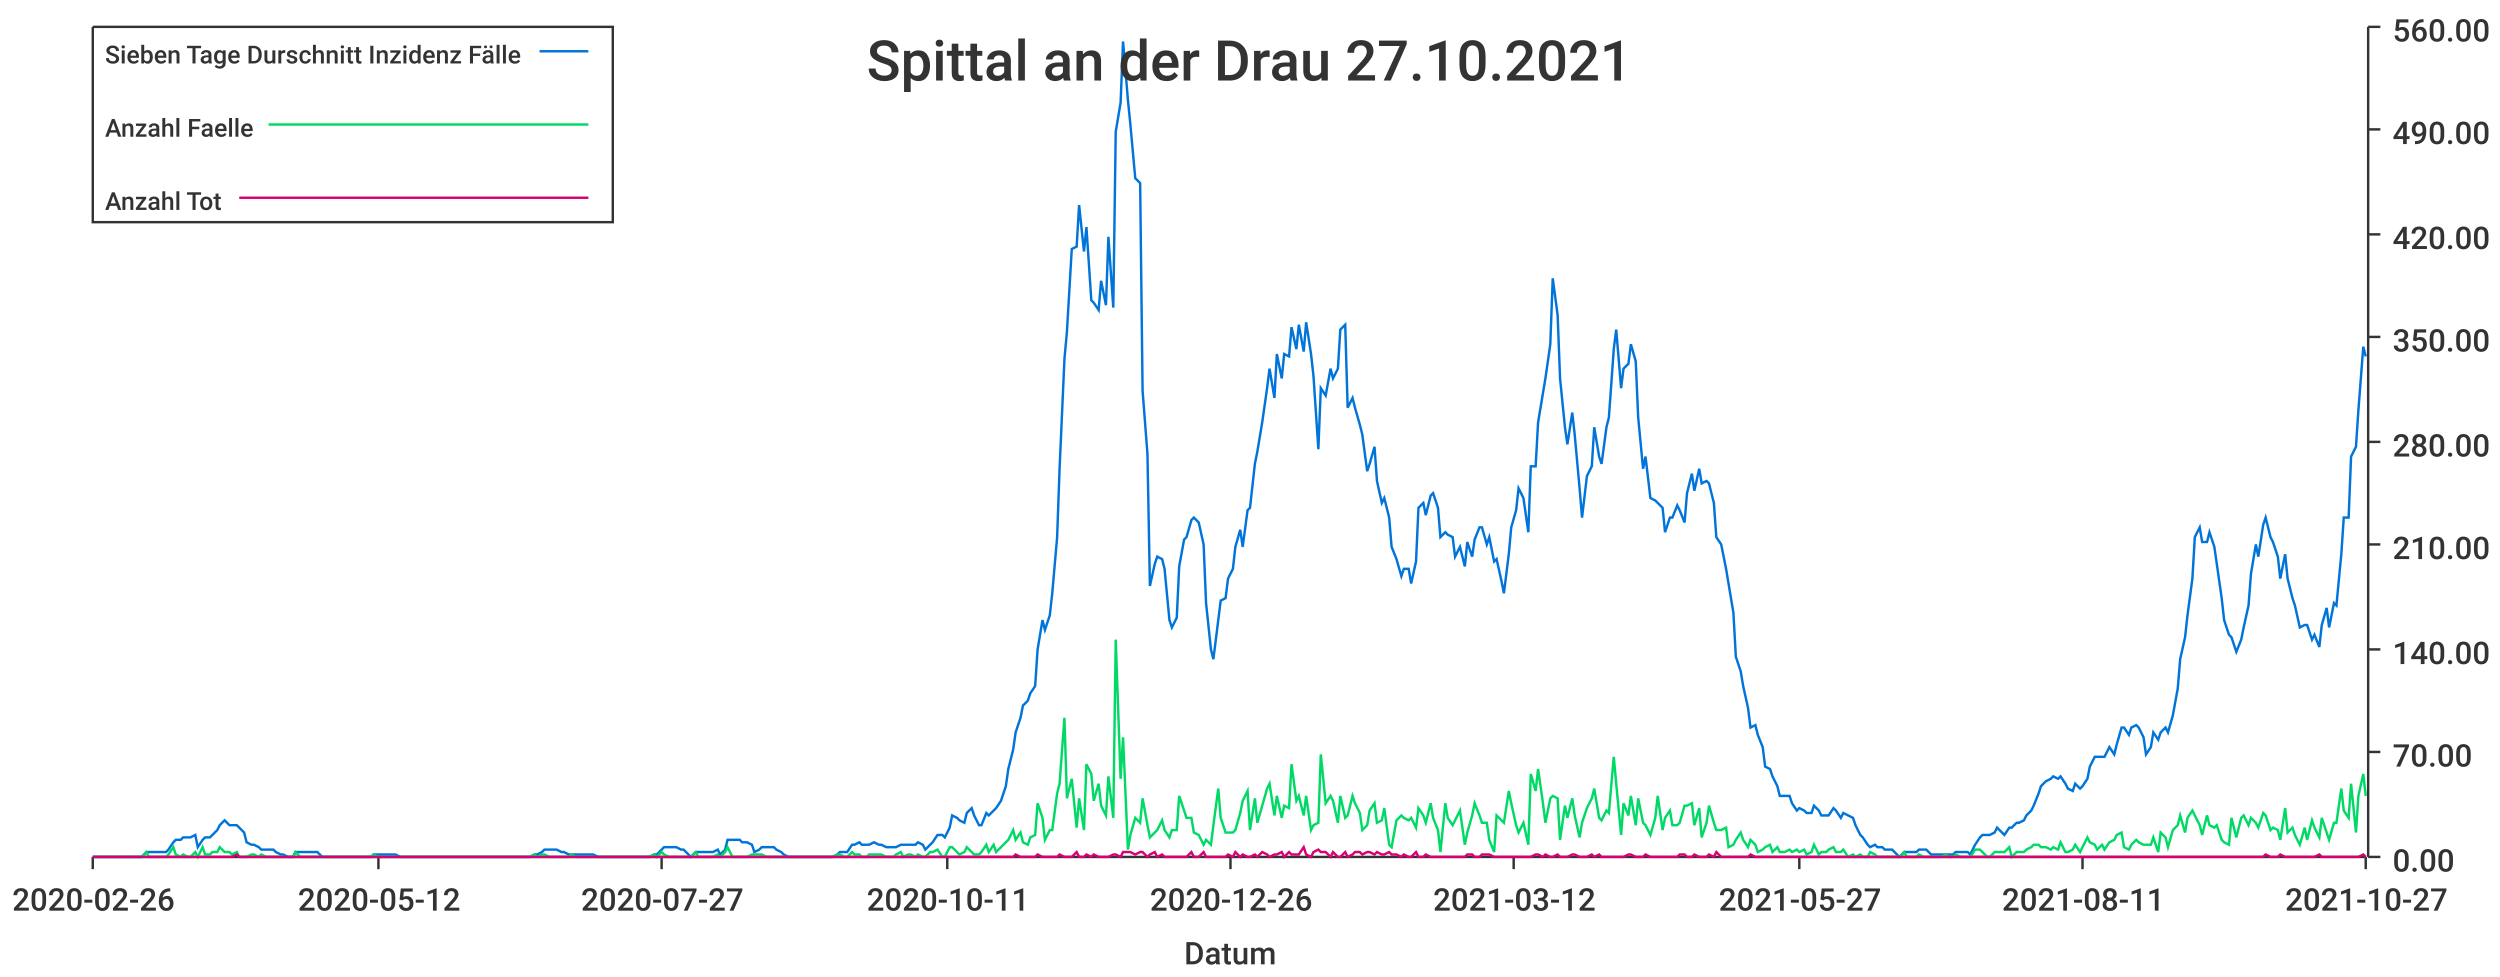
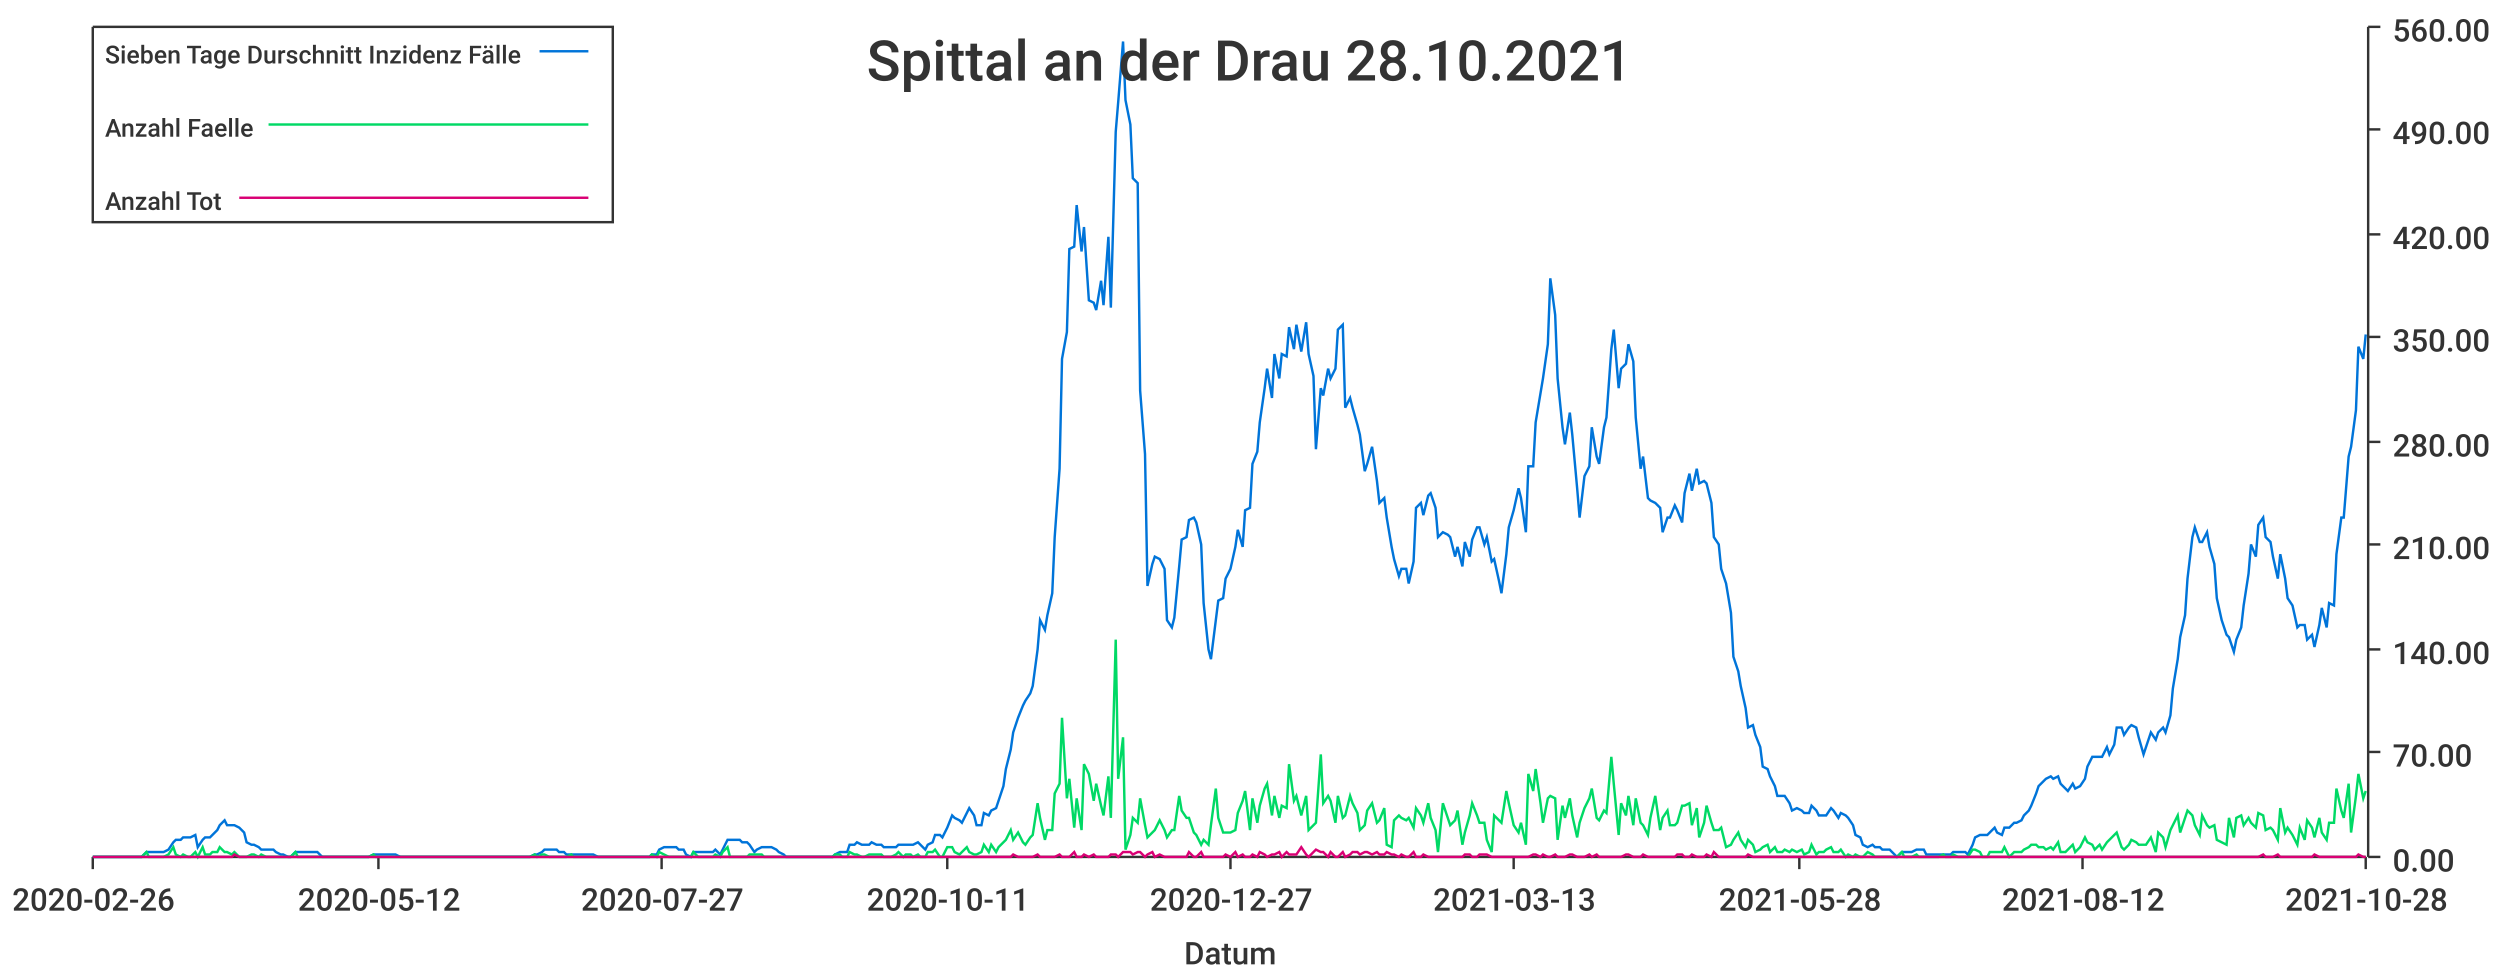
<svg xmlns="http://www.w3.org/2000/svg" width="1024" height="400">\n<path d="M 0 0 L 1024 0 L 1024 400 L 0 400 L 0 0" style="stroke-width:0;stroke:rgba(255,255,255,1.0);fill:rgba(255,255,255,1.0)" />
  <path d="M 38 11 L 969 11 L 969 351 L 38 351 L 38 11" style="stroke-width:0;stroke:rgba(255,255,255,1.0);fill:rgba(255,255,255,1.0)" />
  <path d="M 38 351 L 969 351" style="stroke-width:1;stroke:rgba(51,51,51,1.0);fill:none" />
  <path d="M 38 351 L 38 356" style="stroke-width:1;stroke:rgba(51,51,51,1.0);fill:none" />
  <text x="5" y="373" style="stroke-width:0;stroke:none;fill:rgba(51,51,51,1.0);font-size:12.8px;font-family:'Roboto Medium',sans-serif">2020-02-26</text>
  <path d="M 155 351 L 155 356" style="stroke-width:1;stroke:rgba(51,51,51,1.0);fill:none" />
  <text x="122" y="373" style="stroke-width:0;stroke:none;fill:rgba(51,51,51,1.0);font-size:12.8px;font-family:'Roboto Medium',sans-serif">2020-05-12</text>
  <path d="M 271 351 L 271 356" style="stroke-width:1;stroke:rgba(51,51,51,1.0);fill:none" />
  <text x="238" y="373" style="stroke-width:0;stroke:none;fill:rgba(51,51,51,1.0);font-size:12.8px;font-family:'Roboto Medium',sans-serif">2020-07-27</text>
  <path d="M 388 351 L 388 356" style="stroke-width:1;stroke:rgba(51,51,51,1.0);fill:none" />
  <text x="355" y="373" style="stroke-width:0;stroke:none;fill:rgba(51,51,51,1.0);font-size:12.8px;font-family:'Roboto Medium',sans-serif">2020-10-11</text>
  <path d="M 504 351 L 504 356" style="stroke-width:1;stroke:rgba(51,51,51,1.0);fill:none" />
-   <text x="471" y="373" style="stroke-width:0;stroke:none;fill:rgba(51,51,51,1.0);font-size:12.8px;font-family:'Roboto Medium',sans-serif">2020-12-26</text>
+   <text x="471" y="373" style="stroke-width:0;stroke:none;fill:rgba(51,51,51,1.0);font-size:12.8px;font-family:'Roboto Medium',sans-serif">2020-12-27</text>
  <path d="M 620 351 L 620 356" style="stroke-width:1;stroke:rgba(51,51,51,1.0);fill:none" />
-   <text x="587" y="373" style="stroke-width:0;stroke:none;fill:rgba(51,51,51,1.0);font-size:12.8px;font-family:'Roboto Medium',sans-serif">2021-03-12</text>
+   <text x="587" y="373" style="stroke-width:0;stroke:none;fill:rgba(51,51,51,1.0);font-size:12.8px;font-family:'Roboto Medium',sans-serif">2021-03-13</text>
  <path d="M 737 351 L 737 356" style="stroke-width:1;stroke:rgba(51,51,51,1.0);fill:none" />
-   <text x="704" y="373" style="stroke-width:0;stroke:none;fill:rgba(51,51,51,1.0);font-size:12.8px;font-family:'Roboto Medium',sans-serif">2021-05-27</text>
+   <text x="704" y="373" style="stroke-width:0;stroke:none;fill:rgba(51,51,51,1.0);font-size:12.8px;font-family:'Roboto Medium',sans-serif">2021-05-28</text>
  <path d="M 853 351 L 853 356" style="stroke-width:1;stroke:rgba(51,51,51,1.0);fill:none" />
-   <text x="820" y="373" style="stroke-width:0;stroke:none;fill:rgba(51,51,51,1.0);font-size:12.8px;font-family:'Roboto Medium',sans-serif">2021-08-11</text>
+   <text x="820" y="373" style="stroke-width:0;stroke:none;fill:rgba(51,51,51,1.0);font-size:12.8px;font-family:'Roboto Medium',sans-serif">2021-08-12</text>
  <path d="M 969 351 L 969 356" style="stroke-width:1;stroke:rgba(51,51,51,1.0);fill:none" />
-   <text x="936" y="373" style="stroke-width:0;stroke:none;fill:rgba(51,51,51,1.0);font-size:12.8px;font-family:'Roboto Medium',sans-serif">2021-10-27</text>
+   <text x="936" y="373" style="stroke-width:0;stroke:none;fill:rgba(51,51,51,1.0);font-size:12.8px;font-family:'Roboto Medium',sans-serif">2021-10-28</text>
  <text x="485" y="395" style="stroke-width:0;stroke:none;fill:rgba(51,51,51,1.0);font-size:12.8px;font-family:'Roboto Medium',sans-serif">Datum</text>
  <path d="M 970 351 L 970 11" style="stroke-width:1;stroke:rgba(51,51,51,1.0);fill:none" />
  <path d="M 970 351 L 975 351" style="stroke-width:1;stroke:rgba(51,51,51,1.0);fill:none" />
  <text x="980" y="357" style="stroke-width:0;stroke:none;fill:rgba(51,51,51,1.0);font-size:12.8px;font-family:'Roboto Medium',sans-serif">0.00</text>
  <path d="M 970 308 L 975 308" style="stroke-width:1;stroke:rgba(51,51,51,1.0);fill:none" />
  <text x="980" y="314" style="stroke-width:0;stroke:none;fill:rgba(51,51,51,1.0);font-size:12.8px;font-family:'Roboto Medium',sans-serif">70.00</text>
  <path d="M 970 266 L 975 266" style="stroke-width:1;stroke:rgba(51,51,51,1.0);fill:none" />
  <text x="980" y="272" style="stroke-width:0;stroke:none;fill:rgba(51,51,51,1.0);font-size:12.8px;font-family:'Roboto Medium',sans-serif">140.00</text>
  <path d="M 970 223 L 975 223" style="stroke-width:1;stroke:rgba(51,51,51,1.0);fill:none" />
  <text x="980" y="229" style="stroke-width:0;stroke:none;fill:rgba(51,51,51,1.0);font-size:12.8px;font-family:'Roboto Medium',sans-serif">210.00</text>
  <path d="M 970 181 L 975 181" style="stroke-width:1;stroke:rgba(51,51,51,1.0);fill:none" />
  <text x="980" y="187" style="stroke-width:0;stroke:none;fill:rgba(51,51,51,1.0);font-size:12.8px;font-family:'Roboto Medium',sans-serif">280.00</text>
  <path d="M 970 138 L 975 138" style="stroke-width:1;stroke:rgba(51,51,51,1.0);fill:none" />
  <text x="980" y="144" style="stroke-width:0;stroke:none;fill:rgba(51,51,51,1.0);font-size:12.8px;font-family:'Roboto Medium',sans-serif">350.00</text>
  <path d="M 970 96 L 975 96" style="stroke-width:1;stroke:rgba(51,51,51,1.0);fill:none" />
  <text x="980" y="102" style="stroke-width:0;stroke:none;fill:rgba(51,51,51,1.0);font-size:12.8px;font-family:'Roboto Medium',sans-serif">420.00</text>
  <path d="M 970 53 L 975 53" style="stroke-width:1;stroke:rgba(51,51,51,1.0);fill:none" />
  <text x="980" y="59" style="stroke-width:0;stroke:none;fill:rgba(51,51,51,1.0);font-size:12.8px;font-family:'Roboto Medium',sans-serif">490.00</text>
  <path d="M 970 11 L 975 11" style="stroke-width:1;stroke:rgba(51,51,51,1.0);fill:none" />
  <text x="980" y="17" style="stroke-width:0;stroke:none;fill:rgba(51,51,51,1.0);font-size:12.8px;font-family:'Roboto Medium',sans-serif">560.00</text>
-   <path d="M 38 351 L 40 351 L 42 351 L 43 351 L 45 351 L 46 351 L 48 351 L 49 351 L 51 351 L 52 351 L 54 351 L 55 351 L 57 351 L 58 351 L 60 349 L 61 349 L 63 349 L 64 349 L 66 349 L 68 349 L 69 348 L 71 345 L 72 344 L 74 344 L 75 343 L 77 343 L 78 343 L 80 342 L 81 347 L 83 344 L 84 343 L 86 343 L 87 342 L 89 340 L 90 338 L 92 336 L 94 338 L 95 338 L 97 338 L 98 339 L 100 341 L 101 345 L 103 346 L 104 346 L 106 347 L 107 348 L 109 348 L 110 348 L 112 348 L 113 349 L 115 350 L 116 350 L 118 351 L 120 351 L 121 349 L 123 349 L 124 349 L 126 349 L 127 349 L 129 349 L 130 349 L 132 351 L 133 351 L 135 351 L 136 351 L 138 351 L 139 351 L 141 351 L 142 351 L 144 351 L 146 351 L 147 351 L 149 351 L 150 351 L 152 351 L 153 350 L 155 350 L 156 350 L 158 350 L 159 350 L 161 350 L 162 350 L 164 351 L 165 351 L 167 351 L 168 351 L 170 351 L 171 351 L 173 351 L 175 351 L 176 351 L 178 351 L 179 351 L 181 351 L 182 351 L 184 351 L 185 351 L 187 351 L 188 351 L 190 351 L 191 351 L 193 351 L 194 351 L 196 351 L 197 351 L 199 351 L 201 351 L 202 351 L 204 351 L 205 351 L 207 351 L 208 351 L 210 351 L 211 351 L 213 351 L 214 351 L 216 351 L 217 351 L 219 350 L 220 350 L 222 349 L 223 348 L 225 348 L 227 348 L 228 348 L 230 349 L 231 349 L 233 350 L 234 350 L 236 350 L 237 350 L 239 350 L 240 350 L 242 350 L 243 350 L 245 351 L 246 351 L 248 351 L 249 351 L 251 351 L 253 351 L 254 351 L 256 351 L 257 351 L 259 351 L 260 351 L 262 351 L 263 351 L 265 351 L 266 351 L 268 350 L 269 350 L 271 348 L 272 347 L 274 347 L 275 347 L 277 347 L 279 348 L 280 348 L 282 350 L 283 351 L 285 349 L 286 349 L 288 349 L 289 349 L 291 349 L 292 349 L 294 348 L 295 350 L 297 348 L 298 344 L 300 344 L 301 344 L 303 344 L 304 345 L 306 345 L 308 346 L 309 349 L 311 348 L 312 347 L 314 347 L 315 347 L 317 347 L 318 348 L 320 349 L 321 350 L 323 351 L 324 351 L 326 351 L 327 351 L 329 351 L 330 351 L 332 351 L 334 351 L 335 351 L 337 351 L 338 351 L 340 351 L 341 351 L 343 350 L 344 349 L 346 349 L 347 349 L 349 346 L 350 346 L 352 345 L 353 346 L 355 346 L 356 346 L 358 345 L 360 346 L 361 346 L 363 347 L 364 347 L 366 347 L 367 347 L 369 346 L 370 346 L 372 346 L 373 346 L 375 346 L 376 345 L 378 346 L 379 348 L 381 346 L 382 345 L 384 342 L 386 342 L 387 343 L 389 339 L 390 334 L 392 335 L 393 336 L 395 337 L 396 333 L 398 331 L 399 334 L 401 338 L 402 338 L 404 333 L 405 334 L 407 332 L 408 331 L 410 328 L 412 322 L 413 315 L 415 307 L 416 300 L 418 294 L 419 289 L 421 287 L 422 284 L 424 281 L 425 266 L 427 254 L 428 258 L 430 252 L 431 243 L 433 220 L 434 192 L 436 147 L 437 136 L 439 102 L 441 101 L 442 84 L 444 103 L 445 93 L 447 123 L 448 124 L 450 127 L 451 115 L 453 125 L 454 97 L 456 126 L 457 54 L 459 42 L 460 17 L 462 41 L 463 51 L 465 73 L 467 75 L 468 160 L 470 186 L 471 240 L 473 231 L 474 228 L 476 229 L 477 233 L 479 254 L 480 257 L 482 253 L 483 232 L 485 221 L 486 220 L 488 213 L 489 212 L 491 214 L 493 223 L 494 247 L 496 266 L 497 270 L 499 254 L 500 246 L 502 245 L 503 237 L 505 233 L 506 224 L 508 217 L 509 224 L 511 209 L 512 208 L 514 190 L 515 185 L 517 173 L 519 159 L 520 151 L 522 163 L 523 145 L 525 155 L 526 145 L 528 146 L 529 134 L 531 143 L 532 133 L 534 144 L 535 132 L 537 145 L 538 154 L 540 184 L 541 159 L 543 162 L 545 151 L 546 155 L 548 151 L 549 135 L 551 133 L 552 167 L 554 163 L 555 167 L 557 174 L 558 178 L 560 193 L 561 190 L 563 183 L 564 197 L 566 206 L 567 204 L 569 212 L 570 224 L 572 229 L 574 236 L 575 233 L 577 233 L 578 239 L 580 230 L 581 208 L 583 206 L 584 211 L 586 203 L 587 202 L 589 208 L 590 220 L 592 218 L 593 219 L 595 220 L 596 228 L 598 224 L 600 232 L 601 222 L 603 228 L 604 221 L 606 216 L 607 216 L 609 223 L 610 220 L 612 230 L 613 229 L 615 238 L 616 243 L 618 227 L 619 216 L 621 209 L 622 200 L 624 204 L 626 218 L 627 191 L 629 191 L 630 173 L 632 161 L 633 155 L 635 141 L 636 114 L 638 129 L 639 155 L 641 175 L 642 182 L 644 169 L 645 178 L 647 200 L 648 212 L 650 195 L 652 191 L 653 175 L 655 187 L 656 190 L 658 175 L 659 171 L 661 143 L 662 135 L 664 159 L 665 151 L 667 149 L 668 141 L 670 148 L 671 171 L 673 192 L 674 187 L 676 204 L 678 205 L 679 206 L 681 208 L 682 218 L 684 212 L 685 212 L 687 207 L 688 209 L 690 214 L 691 202 L 693 194 L 694 201 L 696 192 L 697 198 L 699 197 L 700 198 L 702 206 L 703 220 L 705 223 L 707 233 L 708 239 L 710 251 L 711 269 L 713 275 L 714 281 L 716 290 L 717 298 L 719 297 L 720 301 L 722 306 L 723 314 L 725 315 L 726 318 L 728 322 L 729 326 L 731 326 L 733 326 L 734 329 L 736 332 L 737 331 L 739 332 L 740 333 L 742 333 L 743 330 L 745 332 L 746 334 L 748 334 L 749 334 L 751 331 L 752 332 L 754 335 L 755 333 L 757 334 L 759 335 L 760 338 L 762 342 L 763 343 L 765 346 L 766 347 L 768 346 L 769 347 L 771 347 L 772 348 L 774 348 L 775 348 L 777 350 L 778 351 L 780 349 L 781 349 L 783 349 L 785 349 L 786 348 L 788 348 L 789 348 L 791 350 L 792 350 L 794 350 L 795 350 L 797 350 L 798 350 L 800 350 L 801 349 L 803 349 L 804 349 L 806 349 L 807 350 L 809 346 L 811 343 L 812 342 L 814 342 L 815 342 L 817 341 L 818 339 L 820 341 L 821 342 L 823 339 L 824 339 L 826 337 L 827 337 L 829 336 L 830 334 L 832 332 L 833 330 L 835 325 L 836 322 L 838 320 L 840 319 L 841 318 L 843 319 L 844 318 L 846 321 L 847 323 L 849 324 L 850 321 L 852 323 L 853 322 L 855 319 L 856 314 L 858 310 L 859 310 L 861 310 L 862 310 L 864 306 L 866 309 L 867 305 L 869 298 L 870 298 L 872 301 L 873 298 L 875 297 L 876 298 L 878 302 L 879 309 L 881 306 L 882 300 L 884 303 L 885 300 L 887 298 L 888 300 L 890 293 L 892 282 L 893 270 L 895 261 L 896 252 L 898 237 L 899 220 L 901 216 L 902 222 L 904 222 L 905 218 L 907 224 L 908 231 L 910 245 L 911 254 L 913 260 L 914 261 L 916 267 L 918 262 L 919 257 L 921 248 L 922 235 L 924 223 L 925 228 L 927 215 L 928 212 L 930 220 L 931 222 L 933 228 L 934 237 L 936 227 L 937 237 L 939 245 L 940 248 L 942 257 L 944 256 L 945 256 L 947 262 L 948 260 L 950 265 L 951 256 L 953 249 L 954 257 L 956 247 L 957 248 L 959 227 L 960 212 L 962 212 L 963 187 L 965 183 L 966 168 L 968 142 L 969 146" style="stroke-width:1;stroke:rgba(0,116,217,1.0);fill:none" />
-   <path d="M 38 351 L 40 351 L 42 351 L 43 351 L 45 351 L 46 351 L 48 351 L 49 351 L 51 351 L 52 351 L 54 351 L 55 351 L 57 351 L 58 351 L 60 349 L 61 351 L 63 351 L 64 351 L 66 351 L 68 351 L 69 350 L 71 347 L 72 350 L 74 351 L 75 350 L 77 351 L 78 351 L 80 349 L 81 351 L 83 347 L 84 350 L 86 350 L 87 349 L 89 349 L 90 347 L 92 349 L 94 349 L 95 350 L 97 349 L 98 351 L 100 351 L 101 351 L 103 350 L 104 350 L 106 351 L 107 350 L 109 351 L 110 351 L 112 351 L 113 351 L 115 351 L 116 351 L 118 351 L 120 351 L 121 349 L 123 351 L 124 351 L 126 351 L 127 351 L 129 351 L 130 351 L 132 351 L 133 351 L 135 351 L 136 351 L 138 351 L 139 351 L 141 351 L 142 351 L 144 351 L 146 351 L 147 351 L 149 351 L 150 351 L 152 351 L 153 350 L 155 351 L 156 351 L 158 351 L 159 351 L 161 351 L 162 351 L 164 351 L 165 351 L 167 351 L 168 351 L 170 351 L 171 351 L 173 351 L 175 351 L 176 351 L 178 351 L 179 351 L 181 351 L 182 351 L 184 351 L 185 351 L 187 351 L 188 351 L 190 351 L 191 351 L 193 351 L 194 351 L 196 351 L 197 351 L 199 351 L 201 351 L 202 351 L 204 351 L 205 351 L 207 351 L 208 351 L 210 351 L 211 351 L 213 351 L 214 351 L 216 351 L 217 351 L 219 350 L 220 351 L 222 350 L 223 350 L 225 351 L 227 351 L 228 351 L 230 351 L 231 351 L 233 351 L 234 350 L 236 351 L 237 351 L 239 351 L 240 351 L 242 351 L 243 351 L 245 351 L 246 351 L 248 351 L 249 351 L 251 351 L 253 351 L 254 351 L 256 351 L 257 351 L 259 351 L 260 351 L 262 351 L 263 351 L 265 351 L 266 351 L 268 350 L 269 351 L 271 349 L 272 350 L 274 351 L 275 351 L 277 351 L 279 351 L 280 351 L 282 351 L 283 351 L 285 349 L 286 351 L 288 351 L 289 351 L 291 351 L 292 351 L 294 350 L 295 351 L 297 349 L 298 347 L 300 351 L 301 351 L 303 351 L 304 351 L 306 351 L 308 350 L 309 350 L 311 350 L 312 350 L 314 351 L 315 351 L 317 351 L 318 351 L 320 351 L 321 351 L 323 351 L 324 351 L 326 351 L 327 351 L 329 351 L 330 351 L 332 351 L 334 351 L 335 351 L 337 351 L 338 351 L 340 351 L 341 351 L 343 350 L 344 350 L 346 351 L 347 351 L 349 349 L 350 350 L 352 350 L 353 351 L 355 351 L 356 350 L 358 350 L 360 350 L 361 350 L 363 351 L 364 351 L 366 351 L 367 350 L 369 349 L 370 351 L 372 350 L 373 350 L 375 351 L 376 350 L 378 351 L 379 351 L 381 349 L 382 349 L 384 348 L 386 351 L 387 351 L 389 347 L 390 347 L 392 349 L 393 350 L 395 349 L 396 347 L 398 349 L 399 350 L 401 350 L 402 349 L 404 346 L 405 349 L 407 346 L 408 349 L 410 347 L 412 345 L 413 344 L 415 340 L 416 344 L 418 341 L 419 345 L 421 346 L 422 343 L 424 342 L 425 329 L 427 335 L 428 344 L 430 340 L 431 340 L 433 325 L 434 321 L 436 294 L 437 327 L 439 319 L 441 339 L 442 327 L 444 340 L 445 313 L 447 317 L 448 328 L 450 321 L 451 330 L 453 334 L 454 318 L 456 335 L 457 262 L 459 319 L 460 302 L 462 348 L 463 342 L 465 335 L 467 337 L 468 327 L 470 338 L 471 343 L 473 341 L 474 340 L 476 336 L 477 340 L 479 343 L 480 340 L 482 340 L 483 326 L 485 332 L 486 335 L 488 335 L 489 341 L 491 342 L 493 346 L 494 344 L 496 346 L 497 338 L 499 323 L 500 335 L 502 341 L 503 341 L 505 341 L 506 340 L 508 333 L 509 328 L 511 324 L 512 340 L 514 327 L 515 337 L 517 330 L 519 323 L 520 321 L 522 334 L 523 326 L 525 335 L 526 330 L 528 331 L 529 313 L 531 328 L 532 326 L 534 334 L 535 326 L 537 340 L 538 338 L 540 337 L 541 309 L 543 329 L 545 326 L 546 328 L 548 337 L 549 326 L 551 335 L 552 334 L 554 326 L 555 329 L 557 333 L 558 340 L 560 338 L 561 332 L 563 329 L 564 337 L 566 336 L 567 331 L 569 346 L 570 347 L 572 336 L 574 334 L 575 335 L 577 336 L 578 335 L 580 339 L 581 331 L 583 334 L 584 337 L 586 329 L 587 335 L 589 340 L 590 349 L 592 329 L 593 335 L 595 338 L 596 336 L 598 332 L 600 346 L 601 341 L 603 334 L 604 329 L 606 334 L 607 337 L 609 337 L 610 344 L 612 349 L 613 334 L 615 336 L 616 337 L 618 324 L 619 329 L 621 338 L 622 341 L 624 337 L 626 346 L 627 317 L 629 324 L 630 315 L 632 329 L 633 337 L 635 327 L 636 326 L 638 327 L 639 344 L 641 330 L 642 335 L 644 327 L 645 334 L 647 343 L 648 337 L 650 331 L 652 327 L 653 323 L 655 335 L 656 336 L 658 332 L 659 333 L 661 310 L 662 321 L 664 342 L 665 329 L 667 334 L 668 326 L 670 338 L 671 327 L 673 337 L 674 338 L 676 342 L 678 335 L 679 326 L 681 340 L 682 335 L 684 332 L 685 338 L 687 338 L 688 337 L 690 330 L 691 330 L 693 329 L 694 338 L 696 331 L 697 343 L 699 337 L 700 330 L 702 337 L 703 340 L 705 340 L 707 339 L 708 347 L 710 346 L 711 344 L 713 341 L 714 344 L 716 347 L 717 344 L 719 346 L 720 349 L 722 348 L 723 347 L 725 346 L 726 349 L 728 347 L 729 349 L 731 349 L 733 348 L 734 349 L 736 348 L 737 349 L 739 348 L 740 350 L 742 349 L 743 346 L 745 350 L 746 349 L 748 349 L 749 348 L 751 347 L 752 349 L 754 349 L 755 348 L 757 351 L 759 350 L 760 351 L 762 350 L 763 351 L 765 351 L 766 349 L 768 350 L 769 351 L 771 351 L 772 351 L 774 351 L 775 351 L 777 351 L 778 351 L 780 349 L 781 351 L 783 351 L 785 351 L 786 350 L 788 351 L 789 351 L 791 351 L 792 351 L 794 351 L 795 351 L 797 350 L 798 351 L 800 351 L 801 350 L 803 351 L 804 351 L 806 351 L 807 351 L 809 348 L 811 348 L 812 349 L 814 351 L 815 351 L 817 349 L 818 349 L 820 349 L 821 349 L 823 347 L 824 351 L 826 349 L 827 349 L 829 349 L 830 348 L 832 347 L 833 346 L 835 346 L 836 347 L 838 347 L 840 348 L 841 347 L 843 348 L 844 345 L 846 349 L 847 349 L 849 348 L 850 346 L 852 349 L 853 347 L 855 343 L 856 345 L 858 346 L 859 348 L 861 346 L 862 348 L 864 345 L 866 344 L 867 342 L 869 341 L 870 347 L 872 348 L 873 346 L 875 344 L 876 345 L 878 346 L 879 346 L 881 346 L 882 343 L 884 349 L 885 341 L 887 343 L 888 347 L 890 340 L 892 338 L 893 334 L 895 341 L 896 335 L 898 332 L 899 334 L 901 338 L 902 342 L 904 334 L 905 338 L 907 339 L 908 338 L 910 344 L 911 345 L 913 346 L 914 335 L 916 343 L 918 335 L 919 334 L 921 338 L 922 335 L 924 337 L 925 339 L 927 333 L 928 334 L 930 340 L 931 339 L 933 340 L 934 344 L 936 331 L 937 341 L 939 339 L 940 342 L 942 346 L 944 339 L 945 344 L 947 336 L 948 339 L 950 343 L 951 335 L 953 341 L 954 344 L 956 337 L 957 337 L 959 323 L 960 332 L 962 335 L 963 321 L 965 341 L 966 326 L 968 317 L 969 326" style="stroke-width:1;stroke:rgba(0,217,101,1.0);fill:none" />
-   <path d="M 38 351 L 40 351 L 42 351 L 43 351 L 45 351 L 46 351 L 48 351 L 49 351 L 51 351 L 52 351 L 54 351 L 55 351 L 57 351 L 58 351 L 60 351 L 61 351 L 63 351 L 64 351 L 66 351 L 68 351 L 69 351 L 71 351 L 72 351 L 74 351 L 75 351 L 77 351 L 78 351 L 80 351 L 81 351 L 83 351 L 84 351 L 86 351 L 87 351 L 89 351 L 90 351 L 92 351 L 94 351 L 95 351 L 97 350 L 98 351 L 100 351 L 101 351 L 103 351 L 104 351 L 106 351 L 107 351 L 109 351 L 110 351 L 112 351 L 113 351 L 115 351 L 116 351 L 118 351 L 120 351 L 121 351 L 123 351 L 124 351 L 126 351 L 127 351 L 129 351 L 130 351 L 132 351 L 133 351 L 135 351 L 136 351 L 138 351 L 139 351 L 141 351 L 142 351 L 144 351 L 146 351 L 147 351 L 149 351 L 150 351 L 152 351 L 153 351 L 155 351 L 156 351 L 158 351 L 159 351 L 161 351 L 162 351 L 164 351 L 165 351 L 167 351 L 168 351 L 170 351 L 171 351 L 173 351 L 175 351 L 176 351 L 178 351 L 179 351 L 181 351 L 182 351 L 184 351 L 185 351 L 187 351 L 188 351 L 190 351 L 191 351 L 193 351 L 194 351 L 196 351 L 197 351 L 199 351 L 201 351 L 202 351 L 204 351 L 205 351 L 207 351 L 208 351 L 210 351 L 211 351 L 213 351 L 214 351 L 216 351 L 217 351 L 219 351 L 220 351 L 222 351 L 223 351 L 225 351 L 227 351 L 228 351 L 230 351 L 231 351 L 233 351 L 234 351 L 236 351 L 237 351 L 239 351 L 240 351 L 242 351 L 243 351 L 245 351 L 246 351 L 248 351 L 249 351 L 251 351 L 253 351 L 254 351 L 256 351 L 257 351 L 259 351 L 260 351 L 262 351 L 263 351 L 265 351 L 266 351 L 268 351 L 269 351 L 271 351 L 272 351 L 274 351 L 275 351 L 277 351 L 279 351 L 280 351 L 282 351 L 283 351 L 285 351 L 286 351 L 288 351 L 289 351 L 291 351 L 292 351 L 294 351 L 295 351 L 297 351 L 298 351 L 300 351 L 301 351 L 303 351 L 304 351 L 306 351 L 308 351 L 309 351 L 311 351 L 312 351 L 314 351 L 315 351 L 317 351 L 318 351 L 320 351 L 321 351 L 323 351 L 324 351 L 326 351 L 327 351 L 329 351 L 330 351 L 332 351 L 334 351 L 335 351 L 337 351 L 338 351 L 340 351 L 341 351 L 343 351 L 344 351 L 346 351 L 347 351 L 349 351 L 350 351 L 352 351 L 353 351 L 355 351 L 356 351 L 358 351 L 360 351 L 361 351 L 363 351 L 364 351 L 366 351 L 367 351 L 369 351 L 370 351 L 372 351 L 373 351 L 375 351 L 376 351 L 378 351 L 379 351 L 381 351 L 382 351 L 384 351 L 386 351 L 387 351 L 389 351 L 390 351 L 392 351 L 393 351 L 395 351 L 396 351 L 398 351 L 399 351 L 401 351 L 402 351 L 404 351 L 405 351 L 407 351 L 408 351 L 410 351 L 412 351 L 413 351 L 415 351 L 416 350 L 418 351 L 419 351 L 421 351 L 422 351 L 424 351 L 425 350 L 427 351 L 428 351 L 430 351 L 431 351 L 433 351 L 434 350 L 436 351 L 437 351 L 439 351 L 441 349 L 442 351 L 444 351 L 445 350 L 447 351 L 448 350 L 450 351 L 451 351 L 453 351 L 454 351 L 456 350 L 457 350 L 459 351 L 460 349 L 462 349 L 463 349 L 465 350 L 467 349 L 468 349 L 470 351 L 471 350 L 473 349 L 474 351 L 476 350 L 477 351 L 479 351 L 480 351 L 482 351 L 483 351 L 485 351 L 486 351 L 488 349 L 489 351 L 491 351 L 493 349 L 494 351 L 496 351 L 497 351 L 499 351 L 500 351 L 502 351 L 503 350 L 505 351 L 506 349 L 508 351 L 509 350 L 511 351 L 512 351 L 514 350 L 515 351 L 517 349 L 519 350 L 520 351 L 522 350 L 523 350 L 525 349 L 526 351 L 528 349 L 529 350 L 531 350 L 532 350 L 534 347 L 535 350 L 537 351 L 538 349 L 540 348 L 541 349 L 543 349 L 545 351 L 546 349 L 548 351 L 549 351 L 551 349 L 552 351 L 554 350 L 555 349 L 557 349 L 558 350 L 560 349 L 561 349 L 563 350 L 564 349 L 566 350 L 567 350 L 569 349 L 570 350 L 572 350 L 574 351 L 575 350 L 577 351 L 578 351 L 580 349 L 581 351 L 583 351 L 584 350 L 586 351 L 587 351 L 589 351 L 590 351 L 592 351 L 593 351 L 595 351 L 596 351 L 598 351 L 600 351 L 601 350 L 603 350 L 604 351 L 606 351 L 607 350 L 609 350 L 610 350 L 612 351 L 613 351 L 615 351 L 616 351 L 618 351 L 619 351 L 621 351 L 622 351 L 624 351 L 626 351 L 627 351 L 629 350 L 630 350 L 632 351 L 633 350 L 635 351 L 636 351 L 638 350 L 639 351 L 641 351 L 642 351 L 644 350 L 645 350 L 647 351 L 648 351 L 650 351 L 652 350 L 653 351 L 655 350 L 656 351 L 658 351 L 659 351 L 661 351 L 662 351 L 664 351 L 665 351 L 667 350 L 668 350 L 670 351 L 671 351 L 673 351 L 674 350 L 676 351 L 678 351 L 679 351 L 681 351 L 682 351 L 684 351 L 685 351 L 687 351 L 688 350 L 690 350 L 691 351 L 693 351 L 694 350 L 696 351 L 697 351 L 699 351 L 700 350 L 702 351 L 703 349 L 705 351 L 707 351 L 708 351 L 710 351 L 711 351 L 713 351 L 714 351 L 716 351 L 717 350 L 719 351 L 720 351 L 722 351 L 723 351 L 725 351 L 726 351 L 728 351 L 729 351 L 731 351 L 733 351 L 734 351 L 736 351 L 737 351 L 739 351 L 740 351 L 742 351 L 743 351 L 745 351 L 746 351 L 748 351 L 749 351 L 751 351 L 752 351 L 754 351 L 755 351 L 757 351 L 759 351 L 760 351 L 762 351 L 763 351 L 765 351 L 766 351 L 768 351 L 769 351 L 771 351 L 772 351 L 774 351 L 775 351 L 777 351 L 778 351 L 780 351 L 781 351 L 783 351 L 785 351 L 786 351 L 788 351 L 789 351 L 791 351 L 792 351 L 794 351 L 795 351 L 797 351 L 798 351 L 800 351 L 801 351 L 803 351 L 804 351 L 806 351 L 807 351 L 809 351 L 811 351 L 812 351 L 814 351 L 815 351 L 817 351 L 818 351 L 820 351 L 821 351 L 823 351 L 824 351 L 826 351 L 827 351 L 829 351 L 830 351 L 832 351 L 833 351 L 835 351 L 836 351 L 838 351 L 840 351 L 841 351 L 843 351 L 844 351 L 846 351 L 847 351 L 849 351 L 850 351 L 852 351 L 853 351 L 855 351 L 856 351 L 858 351 L 859 351 L 861 351 L 862 351 L 864 351 L 866 351 L 867 351 L 869 351 L 870 351 L 872 351 L 873 351 L 875 351 L 876 351 L 878 351 L 879 351 L 881 351 L 882 351 L 884 351 L 885 351 L 887 351 L 888 351 L 890 351 L 892 351 L 893 351 L 895 351 L 896 351 L 898 351 L 899 351 L 901 351 L 902 351 L 904 351 L 905 351 L 907 351 L 908 351 L 910 351 L 911 351 L 913 351 L 914 351 L 916 351 L 918 351 L 919 351 L 921 351 L 922 351 L 924 351 L 925 351 L 927 351 L 928 350 L 930 351 L 931 351 L 933 351 L 934 350 L 936 351 L 937 351 L 939 351 L 940 351 L 942 351 L 944 351 L 945 351 L 947 351 L 948 351 L 950 350 L 951 351 L 953 351 L 954 351 L 956 351 L 957 351 L 959 351 L 960 351 L 962 351 L 963 351 L 965 351 L 966 351 L 968 350 L 969 351" style="stroke-width:1;stroke:rgba(217,0,116,1.0);fill:none" />
-   <text x="355" y="33" style="stroke-width:0;stroke:none;fill:rgba(51,51,51,1.0);font-size:23.0px;font-family:'Roboto Medium',sans-serif">Spittal an der Drau 27.10.2021</text>
+   <path d="M 38 351 L 40 351 L 42 351 L 43 351 L 45 351 L 46 351 L 48 351 L 49 351 L 51 351 L 52 351 L 54 351 L 55 351 L 57 351 L 58 351 L 60 349 L 61 349 L 63 349 L 64 349 L 66 349 L 67 349 L 69 348 L 71 345 L 72 344 L 74 344 L 75 343 L 77 343 L 78 343 L 80 342 L 81 347 L 83 344 L 84 343 L 86 343 L 87 342 L 89 340 L 90 338 L 92 336 L 93 338 L 95 338 L 96 338 L 98 339 L 100 341 L 101 345 L 103 346 L 104 346 L 106 347 L 107 348 L 109 348 L 110 348 L 112 348 L 113 349 L 115 350 L 116 350 L 118 351 L 119 351 L 121 349 L 122 349 L 124 349 L 125 349 L 127 349 L 129 349 L 130 349 L 132 351 L 133 351 L 135 351 L 136 351 L 138 351 L 139 351 L 141 351 L 142 351 L 144 351 L 145 351 L 147 351 L 148 351 L 150 351 L 151 351 L 153 350 L 154 350 L 156 350 L 158 350 L 159 350 L 161 350 L 162 350 L 164 351 L 165 351 L 167 351 L 168 351 L 170 351 L 171 351 L 173 351 L 174 351 L 176 351 L 177 351 L 179 351 L 180 351 L 182 351 L 183 351 L 185 351 L 187 351 L 188 351 L 190 351 L 191 351 L 193 351 L 194 351 L 196 351 L 197 351 L 199 351 L 200 351 L 202 351 L 203 351 L 205 351 L 206 351 L 208 351 L 209 351 L 211 351 L 212 351 L 214 351 L 216 351 L 217 351 L 219 350 L 220 350 L 222 349 L 223 348 L 225 348 L 226 348 L 228 348 L 229 349 L 231 349 L 232 350 L 234 350 L 235 350 L 237 350 L 238 350 L 240 350 L 241 350 L 243 350 L 245 351 L 246 351 L 248 351 L 249 351 L 251 351 L 252 351 L 254 351 L 255 351 L 257 351 L 258 351 L 260 351 L 261 351 L 263 351 L 264 351 L 266 351 L 267 350 L 269 350 L 270 348 L 272 347 L 274 347 L 275 347 L 277 347 L 278 348 L 280 348 L 281 350 L 283 351 L 284 349 L 286 349 L 287 349 L 289 349 L 290 349 L 292 349 L 293 348 L 295 350 L 296 348 L 298 344 L 299 344 L 301 344 L 303 344 L 304 345 L 306 345 L 307 346 L 309 349 L 310 348 L 312 347 L 313 347 L 315 347 L 316 347 L 318 348 L 319 349 L 321 350 L 322 351 L 324 351 L 325 351 L 327 351 L 328 351 L 330 351 L 332 351 L 333 351 L 335 351 L 336 351 L 338 351 L 339 351 L 341 351 L 342 350 L 344 349 L 345 349 L 347 349 L 348 346 L 350 346 L 351 345 L 353 346 L 354 346 L 356 346 L 357 345 L 359 346 L 361 346 L 362 347 L 364 347 L 365 347 L 367 347 L 368 346 L 370 346 L 371 346 L 373 346 L 374 346 L 376 345 L 377 346 L 379 348 L 380 346 L 382 345 L 383 342 L 385 342 L 386 343 L 388 339 L 390 334 L 391 335 L 393 336 L 394 337 L 396 333 L 397 331 L 399 334 L 400 338 L 402 338 L 403 333 L 405 334 L 406 332 L 408 331 L 409 328 L 411 322 L 412 315 L 414 307 L 415 300 L 417 294 L 419 289 L 420 287 L 422 284 L 423 281 L 425 266 L 426 254 L 428 258 L 429 252 L 431 243 L 432 220 L 434 192 L 435 147 L 437 136 L 438 102 L 440 101 L 441 84 L 443 103 L 444 93 L 446 123 L 448 124 L 449 127 L 451 115 L 452 125 L 454 97 L 455 126 L 457 54 L 458 42 L 460 17 L 461 41 L 463 51 L 464 73 L 466 75 L 467 160 L 469 186 L 470 240 L 472 231 L 473 228 L 475 229 L 477 233 L 478 254 L 480 257 L 481 253 L 483 232 L 484 221 L 486 220 L 487 213 L 489 212 L 490 214 L 492 223 L 493 247 L 495 266 L 496 270 L 498 254 L 499 246 L 501 245 L 502 237 L 504 233 L 506 224 L 507 217 L 509 224 L 510 209 L 512 208 L 513 190 L 515 185 L 516 173 L 518 159 L 519 151 L 521 163 L 522 145 L 524 155 L 525 145 L 527 146 L 528 134 L 530 143 L 531 133 L 533 144 L 535 132 L 536 145 L 538 154 L 539 184 L 541 159 L 542 162 L 544 151 L 545 155 L 547 151 L 548 135 L 550 133 L 551 167 L 553 163 L 554 167 L 556 174 L 557 178 L 559 193 L 560 190 L 562 183 L 564 197 L 565 206 L 567 204 L 568 212 L 570 224 L 571 229 L 573 236 L 574 233 L 576 233 L 577 239 L 579 230 L 580 208 L 582 206 L 583 211 L 585 203 L 586 202 L 588 208 L 589 220 L 591 218 L 593 219 L 594 220 L 596 228 L 597 224 L 599 232 L 600 222 L 602 228 L 603 221 L 605 216 L 606 216 L 608 223 L 609 220 L 611 230 L 612 229 L 614 238 L 615 243 L 617 227 L 618 216 L 620 209 L 622 200 L 623 204 L 625 218 L 626 191 L 628 191 L 629 173 L 631 161 L 632 155 L 634 141 L 635 114 L 637 129 L 638 155 L 640 175 L 641 182 L 643 169 L 644 178 L 646 200 L 647 212 L 649 195 L 651 191 L 652 175 L 654 187 L 655 190 L 657 175 L 658 171 L 660 143 L 661 135 L 663 159 L 664 151 L 666 149 L 667 141 L 669 148 L 670 171 L 672 192 L 673 187 L 675 204 L 676 205 L 678 206 L 680 208 L 681 218 L 683 212 L 684 212 L 686 207 L 687 209 L 689 214 L 690 202 L 692 194 L 693 201 L 695 192 L 696 198 L 698 197 L 699 198 L 701 206 L 702 220 L 704 223 L 705 233 L 707 239 L 709 251 L 710 269 L 712 275 L 713 281 L 715 290 L 716 298 L 718 297 L 719 301 L 721 306 L 722 314 L 724 315 L 725 318 L 727 322 L 728 326 L 730 326 L 731 326 L 733 329 L 734 332 L 736 331 L 738 332 L 739 333 L 741 333 L 742 330 L 744 332 L 745 334 L 747 334 L 748 334 L 750 331 L 751 332 L 753 335 L 754 333 L 756 334 L 757 335 L 759 338 L 760 342 L 762 343 L 763 346 L 765 347 L 767 346 L 768 347 L 770 347 L 771 348 L 773 348 L 774 348 L 776 350 L 777 351 L 779 349 L 780 349 L 782 349 L 783 349 L 785 348 L 786 348 L 788 348 L 789 350 L 791 350 L 792 350 L 794 350 L 796 350 L 797 350 L 799 350 L 800 349 L 802 349 L 803 349 L 805 349 L 806 350 L 808 346 L 809 343 L 811 342 L 812 342 L 814 342 L 815 341 L 817 339 L 818 341 L 820 342 L 821 339 L 823 339 L 825 337 L 826 337 L 828 336 L 829 334 L 831 332 L 832 330 L 834 325 L 835 322 L 837 320 L 838 319 L 840 318 L 841 319 L 843 318 L 844 321 L 846 323 L 847 324 L 849 321 L 850 323 L 852 322 L 854 319 L 855 314 L 857 310 L 858 310 L 860 310 L 861 310 L 863 306 L 864 309 L 866 305 L 867 298 L 869 298 L 870 301 L 872 298 L 873 297 L 875 298 L 876 302 L 878 309 L 879 306 L 881 300 L 883 303 L 884 300 L 886 298 L 887 300 L 889 293 L 890 282 L 892 270 L 893 261 L 895 252 L 896 237 L 898 220 L 899 216 L 901 222 L 902 222 L 904 218 L 905 224 L 907 231 L 908 245 L 910 254 L 912 260 L 913 261 L 915 267 L 916 262 L 918 257 L 919 248 L 921 235 L 922 223 L 924 228 L 925 215 L 927 212 L 928 220 L 930 222 L 931 228 L 933 237 L 934 227 L 936 237 L 937 245 L 939 248 L 941 257 L 942 256 L 944 256 L 945 262 L 947 260 L 948 265 L 950 256 L 951 249 L 953 257 L 954 247 L 956 248 L 957 227 L 959 212 L 960 212 L 962 187 L 963 183 L 965 168 L 966 142 L 968 147 L 969 137" style="stroke-width:1;stroke:rgba(0,116,217,1.0);fill:none" />
+   <path d="M 38 351 L 40 351 L 42 351 L 43 351 L 45 351 L 46 351 L 48 351 L 49 351 L 51 351 L 52 351 L 54 351 L 55 351 L 57 351 L 58 351 L 60 349 L 61 351 L 63 351 L 64 351 L 66 351 L 67 351 L 69 350 L 71 347 L 72 350 L 74 351 L 75 350 L 77 351 L 78 351 L 80 349 L 81 351 L 83 347 L 84 350 L 86 350 L 87 349 L 89 349 L 90 347 L 92 349 L 93 349 L 95 350 L 96 349 L 98 351 L 100 351 L 101 351 L 103 350 L 104 350 L 106 351 L 107 350 L 109 351 L 110 351 L 112 351 L 113 351 L 115 351 L 116 351 L 118 351 L 119 351 L 121 349 L 122 351 L 124 351 L 125 351 L 127 351 L 129 351 L 130 351 L 132 351 L 133 351 L 135 351 L 136 351 L 138 351 L 139 351 L 141 351 L 142 351 L 144 351 L 145 351 L 147 351 L 148 351 L 150 351 L 151 351 L 153 350 L 154 351 L 156 351 L 158 351 L 159 351 L 161 351 L 162 351 L 164 351 L 165 351 L 167 351 L 168 351 L 170 351 L 171 351 L 173 351 L 174 351 L 176 351 L 177 351 L 179 351 L 180 351 L 182 351 L 183 351 L 185 351 L 187 351 L 188 351 L 190 351 L 191 351 L 193 351 L 194 351 L 196 351 L 197 351 L 199 351 L 200 351 L 202 351 L 203 351 L 205 351 L 206 351 L 208 351 L 209 351 L 211 351 L 212 351 L 214 351 L 216 351 L 217 351 L 219 350 L 220 351 L 222 350 L 223 350 L 225 351 L 226 351 L 228 351 L 229 351 L 231 351 L 232 351 L 234 350 L 235 351 L 237 351 L 238 351 L 240 351 L 241 351 L 243 351 L 245 351 L 246 351 L 248 351 L 249 351 L 251 351 L 252 351 L 254 351 L 255 351 L 257 351 L 258 351 L 260 351 L 261 351 L 263 351 L 264 351 L 266 351 L 267 350 L 269 351 L 270 349 L 272 350 L 274 351 L 275 351 L 277 351 L 278 351 L 280 351 L 281 351 L 283 351 L 284 349 L 286 351 L 287 351 L 289 351 L 290 351 L 292 351 L 293 350 L 295 351 L 296 349 L 298 347 L 299 351 L 301 351 L 303 351 L 304 351 L 306 351 L 307 350 L 309 350 L 310 350 L 312 350 L 313 351 L 315 351 L 316 351 L 318 351 L 319 351 L 321 351 L 322 351 L 324 351 L 325 351 L 327 351 L 328 351 L 330 351 L 332 351 L 333 351 L 335 351 L 336 351 L 338 351 L 339 351 L 341 351 L 342 350 L 344 350 L 345 351 L 347 351 L 348 349 L 350 350 L 351 350 L 353 351 L 354 351 L 356 350 L 357 350 L 359 350 L 361 350 L 362 351 L 364 351 L 365 351 L 367 350 L 368 349 L 370 351 L 371 350 L 373 350 L 374 351 L 376 350 L 377 351 L 379 351 L 380 349 L 382 349 L 383 348 L 385 351 L 386 351 L 388 347 L 390 347 L 391 349 L 393 350 L 394 349 L 396 347 L 397 349 L 399 350 L 400 350 L 402 349 L 403 346 L 405 349 L 406 346 L 408 349 L 409 347 L 411 345 L 412 344 L 414 340 L 415 344 L 417 341 L 419 345 L 420 346 L 422 343 L 423 342 L 425 329 L 426 335 L 428 344 L 429 340 L 431 340 L 432 325 L 434 321 L 435 294 L 437 327 L 438 319 L 440 339 L 441 327 L 443 340 L 444 313 L 446 317 L 448 328 L 449 321 L 451 330 L 452 334 L 454 318 L 455 335 L 457 262 L 458 319 L 460 302 L 461 348 L 463 342 L 464 335 L 466 337 L 467 327 L 469 338 L 470 343 L 472 341 L 473 340 L 475 336 L 477 340 L 478 343 L 480 340 L 481 340 L 483 326 L 484 332 L 486 335 L 487 335 L 489 341 L 490 342 L 492 346 L 493 344 L 495 346 L 496 338 L 498 323 L 499 335 L 501 341 L 502 341 L 504 341 L 506 340 L 507 333 L 509 328 L 510 324 L 512 340 L 513 327 L 515 337 L 516 330 L 518 323 L 519 321 L 521 334 L 522 326 L 524 335 L 525 330 L 527 331 L 528 313 L 530 328 L 531 326 L 533 334 L 535 326 L 536 340 L 538 338 L 539 337 L 541 309 L 542 329 L 544 326 L 545 328 L 547 337 L 548 326 L 550 335 L 551 334 L 553 326 L 554 329 L 556 333 L 557 340 L 559 338 L 560 332 L 562 329 L 564 337 L 565 336 L 567 331 L 568 346 L 570 347 L 571 336 L 573 334 L 574 335 L 576 336 L 577 335 L 579 339 L 580 331 L 582 334 L 583 337 L 585 329 L 586 335 L 588 340 L 589 349 L 591 329 L 593 335 L 594 338 L 596 336 L 597 332 L 599 346 L 600 341 L 602 334 L 603 329 L 605 334 L 606 337 L 608 337 L 609 344 L 611 349 L 612 334 L 614 336 L 615 337 L 617 324 L 618 329 L 620 338 L 622 341 L 623 337 L 625 346 L 626 317 L 628 324 L 629 315 L 631 329 L 632 337 L 634 327 L 635 326 L 637 327 L 638 344 L 640 330 L 641 335 L 643 327 L 644 334 L 646 343 L 647 337 L 649 331 L 651 327 L 652 323 L 654 335 L 655 336 L 657 332 L 658 333 L 660 310 L 661 321 L 663 342 L 664 329 L 666 334 L 667 326 L 669 338 L 670 327 L 672 337 L 673 338 L 675 342 L 676 335 L 678 326 L 680 340 L 681 335 L 683 332 L 684 338 L 686 338 L 687 337 L 689 330 L 690 330 L 692 329 L 693 338 L 695 331 L 696 343 L 698 337 L 699 330 L 701 337 L 702 340 L 704 340 L 705 339 L 707 347 L 709 346 L 710 344 L 712 341 L 713 344 L 715 347 L 716 344 L 718 346 L 719 349 L 721 348 L 722 347 L 724 346 L 725 349 L 727 347 L 728 349 L 730 349 L 731 348 L 733 349 L 734 348 L 736 349 L 738 348 L 739 350 L 741 349 L 742 346 L 744 350 L 745 349 L 747 349 L 748 348 L 750 347 L 751 349 L 753 349 L 754 348 L 756 351 L 757 350 L 759 351 L 760 350 L 762 351 L 763 351 L 765 349 L 767 350 L 768 351 L 770 351 L 771 351 L 773 351 L 774 351 L 776 351 L 777 351 L 779 349 L 780 351 L 782 351 L 783 351 L 785 350 L 786 351 L 788 351 L 789 351 L 791 351 L 792 351 L 794 351 L 796 350 L 797 351 L 799 351 L 800 350 L 802 351 L 803 351 L 805 351 L 806 351 L 808 348 L 809 348 L 811 349 L 812 351 L 814 351 L 815 349 L 817 349 L 818 349 L 820 349 L 821 347 L 823 351 L 825 349 L 826 349 L 828 349 L 829 348 L 831 347 L 832 346 L 834 346 L 835 347 L 837 347 L 838 348 L 840 347 L 841 348 L 843 345 L 844 349 L 846 349 L 847 348 L 849 346 L 850 349 L 852 347 L 854 343 L 855 345 L 857 346 L 858 348 L 860 346 L 861 348 L 863 345 L 864 344 L 866 342 L 867 341 L 869 347 L 870 348 L 872 346 L 873 344 L 875 345 L 876 346 L 878 346 L 879 346 L 881 343 L 883 349 L 884 341 L 886 343 L 887 347 L 889 340 L 890 338 L 892 334 L 893 341 L 895 335 L 896 332 L 898 334 L 899 338 L 901 342 L 902 334 L 904 338 L 905 339 L 907 338 L 908 344 L 910 345 L 912 346 L 913 335 L 915 343 L 916 335 L 918 334 L 919 338 L 921 335 L 922 337 L 924 339 L 925 333 L 927 334 L 928 340 L 930 339 L 931 340 L 933 344 L 934 331 L 936 341 L 937 339 L 939 342 L 941 346 L 942 339 L 944 344 L 945 336 L 947 339 L 948 343 L 950 335 L 951 341 L 953 344 L 954 337 L 956 337 L 957 323 L 959 332 L 960 335 L 962 321 L 963 341 L 965 326 L 966 317 L 968 327 L 969 324" style="stroke-width:1;stroke:rgba(0,217,101,1.0);fill:none" />
+   <path d="M 38 351 L 40 351 L 42 351 L 43 351 L 45 351 L 46 351 L 48 351 L 49 351 L 51 351 L 52 351 L 54 351 L 55 351 L 57 351 L 58 351 L 60 351 L 61 351 L 63 351 L 64 351 L 66 351 L 67 351 L 69 351 L 71 351 L 72 351 L 74 351 L 75 351 L 77 351 L 78 351 L 80 351 L 81 351 L 83 351 L 84 351 L 86 351 L 87 351 L 89 351 L 90 351 L 92 351 L 93 351 L 95 351 L 96 350 L 98 351 L 100 351 L 101 351 L 103 351 L 104 351 L 106 351 L 107 351 L 109 351 L 110 351 L 112 351 L 113 351 L 115 351 L 116 351 L 118 351 L 119 351 L 121 351 L 122 351 L 124 351 L 125 351 L 127 351 L 129 351 L 130 351 L 132 351 L 133 351 L 135 351 L 136 351 L 138 351 L 139 351 L 141 351 L 142 351 L 144 351 L 145 351 L 147 351 L 148 351 L 150 351 L 151 351 L 153 351 L 154 351 L 156 351 L 158 351 L 159 351 L 161 351 L 162 351 L 164 351 L 165 351 L 167 351 L 168 351 L 170 351 L 171 351 L 173 351 L 174 351 L 176 351 L 177 351 L 179 351 L 180 351 L 182 351 L 183 351 L 185 351 L 187 351 L 188 351 L 190 351 L 191 351 L 193 351 L 194 351 L 196 351 L 197 351 L 199 351 L 200 351 L 202 351 L 203 351 L 205 351 L 206 351 L 208 351 L 209 351 L 211 351 L 212 351 L 214 351 L 216 351 L 217 351 L 219 351 L 220 351 L 222 351 L 223 351 L 225 351 L 226 351 L 228 351 L 229 351 L 231 351 L 232 351 L 234 351 L 235 351 L 237 351 L 238 351 L 240 351 L 241 351 L 243 351 L 245 351 L 246 351 L 248 351 L 249 351 L 251 351 L 252 351 L 254 351 L 255 351 L 257 351 L 258 351 L 260 351 L 261 351 L 263 351 L 264 351 L 266 351 L 267 351 L 269 351 L 270 351 L 272 351 L 274 351 L 275 351 L 277 351 L 278 351 L 280 351 L 281 351 L 283 351 L 284 351 L 286 351 L 287 351 L 289 351 L 290 351 L 292 351 L 293 351 L 295 351 L 296 351 L 298 351 L 299 351 L 301 351 L 303 351 L 304 351 L 306 351 L 307 351 L 309 351 L 310 351 L 312 351 L 313 351 L 315 351 L 316 351 L 318 351 L 319 351 L 321 351 L 322 351 L 324 351 L 325 351 L 327 351 L 328 351 L 330 351 L 332 351 L 333 351 L 335 351 L 336 351 L 338 351 L 339 351 L 341 351 L 342 351 L 344 351 L 345 351 L 347 351 L 348 351 L 350 351 L 351 351 L 353 351 L 354 351 L 356 351 L 357 351 L 359 351 L 361 351 L 362 351 L 364 351 L 365 351 L 367 351 L 368 351 L 370 351 L 371 351 L 373 351 L 374 351 L 376 351 L 377 351 L 379 351 L 380 351 L 382 351 L 383 351 L 385 351 L 386 351 L 388 351 L 390 351 L 391 351 L 393 351 L 394 351 L 396 351 L 397 351 L 399 351 L 400 351 L 402 351 L 403 351 L 405 351 L 406 351 L 408 351 L 409 351 L 411 351 L 412 351 L 414 351 L 415 350 L 417 351 L 419 351 L 420 351 L 422 351 L 423 351 L 425 350 L 426 351 L 428 351 L 429 351 L 431 351 L 432 351 L 434 350 L 435 351 L 437 351 L 438 351 L 440 349 L 441 351 L 443 351 L 444 350 L 446 351 L 448 350 L 449 351 L 451 351 L 452 351 L 454 351 L 455 350 L 457 350 L 458 351 L 460 349 L 461 349 L 463 349 L 464 350 L 466 349 L 467 349 L 469 351 L 470 350 L 472 349 L 473 351 L 475 350 L 477 351 L 478 351 L 480 351 L 481 351 L 483 351 L 484 351 L 486 351 L 487 349 L 489 351 L 490 351 L 492 349 L 493 351 L 495 351 L 496 351 L 498 351 L 499 351 L 501 351 L 502 350 L 504 351 L 506 349 L 507 351 L 509 350 L 510 351 L 512 351 L 513 350 L 515 351 L 516 349 L 518 350 L 519 351 L 521 350 L 522 350 L 524 349 L 525 351 L 527 349 L 528 350 L 530 350 L 531 350 L 533 347 L 535 350 L 536 351 L 538 349 L 539 348 L 541 349 L 542 349 L 544 351 L 545 349 L 547 351 L 548 351 L 550 349 L 551 351 L 553 350 L 554 349 L 556 349 L 557 350 L 559 349 L 560 349 L 562 350 L 564 349 L 565 350 L 567 350 L 568 349 L 570 350 L 571 350 L 573 351 L 574 350 L 576 351 L 577 351 L 579 349 L 580 351 L 582 351 L 583 350 L 585 351 L 586 351 L 588 351 L 589 351 L 591 351 L 593 351 L 594 351 L 596 351 L 597 351 L 599 351 L 600 350 L 602 350 L 603 351 L 605 351 L 606 350 L 608 350 L 609 350 L 611 351 L 612 351 L 614 351 L 615 351 L 617 351 L 618 351 L 620 351 L 622 351 L 623 351 L 625 351 L 626 351 L 628 350 L 629 350 L 631 351 L 632 350 L 634 351 L 635 351 L 637 350 L 638 351 L 640 351 L 641 351 L 643 350 L 644 350 L 646 351 L 647 351 L 649 351 L 651 350 L 652 351 L 654 350 L 655 351 L 657 351 L 658 351 L 660 351 L 661 351 L 663 351 L 664 351 L 666 350 L 667 350 L 669 351 L 670 351 L 672 351 L 673 350 L 675 351 L 676 351 L 678 351 L 680 351 L 681 351 L 683 351 L 684 351 L 686 351 L 687 350 L 689 350 L 690 351 L 692 351 L 693 350 L 695 351 L 696 351 L 698 351 L 699 350 L 701 351 L 702 349 L 704 351 L 705 351 L 707 351 L 709 351 L 710 351 L 712 351 L 713 351 L 715 351 L 716 350 L 718 351 L 719 351 L 721 351 L 722 351 L 724 351 L 725 351 L 727 351 L 728 351 L 730 351 L 731 351 L 733 351 L 734 351 L 736 351 L 738 351 L 739 351 L 741 351 L 742 351 L 744 351 L 745 351 L 747 351 L 748 351 L 750 351 L 751 351 L 753 351 L 754 351 L 756 351 L 757 351 L 759 351 L 760 351 L 762 351 L 763 351 L 765 351 L 767 351 L 768 351 L 770 351 L 771 351 L 773 351 L 774 351 L 776 351 L 777 351 L 779 351 L 780 351 L 782 351 L 783 351 L 785 351 L 786 351 L 788 351 L 789 351 L 791 351 L 792 351 L 794 351 L 796 351 L 797 351 L 799 351 L 800 351 L 802 351 L 803 351 L 805 351 L 806 351 L 808 351 L 809 351 L 811 351 L 812 351 L 814 351 L 815 351 L 817 351 L 818 351 L 820 351 L 821 351 L 823 351 L 825 351 L 826 351 L 828 351 L 829 351 L 831 351 L 832 351 L 834 351 L 835 351 L 837 351 L 838 351 L 840 351 L 841 351 L 843 351 L 844 351 L 846 351 L 847 351 L 849 351 L 850 351 L 852 351 L 854 351 L 855 351 L 857 351 L 858 351 L 860 351 L 861 351 L 863 351 L 864 351 L 866 351 L 867 351 L 869 351 L 870 351 L 872 351 L 873 351 L 875 351 L 876 351 L 878 351 L 879 351 L 881 351 L 883 351 L 884 351 L 886 351 L 887 351 L 889 351 L 890 351 L 892 351 L 893 351 L 895 351 L 896 351 L 898 351 L 899 351 L 901 351 L 902 351 L 904 351 L 905 351 L 907 351 L 908 351 L 910 351 L 912 351 L 913 351 L 915 351 L 916 351 L 918 351 L 919 351 L 921 351 L 922 351 L 924 351 L 925 351 L 927 350 L 928 351 L 930 351 L 931 351 L 933 350 L 934 351 L 936 351 L 937 351 L 939 351 L 941 351 L 942 351 L 944 351 L 945 351 L 947 351 L 948 350 L 950 351 L 951 351 L 953 351 L 954 351 L 956 351 L 957 351 L 959 351 L 960 351 L 962 351 L 963 351 L 965 351 L 966 350 L 968 351 L 969 351" style="stroke-width:1;stroke:rgba(217,0,116,1.0);fill:none" />
+   <text x="355" y="33" style="stroke-width:0;stroke:none;fill:rgba(51,51,51,1.0);font-size:23.0px;font-family:'Roboto Medium',sans-serif">Spittal an der Drau 28.10.2021</text>
  <path d="M 38 11 L 251 11 L 251 91 L 38 91 L 38 11" style="stroke-width:1;stroke:rgba(51,51,51,1.0);fill:rgba(255,255,255,1.0)" />
  <text x="43" y="26" style="stroke-width:0;stroke:none;fill:rgba(51,51,51,1.0);font-size:10.2px;font-family:'Roboto Medium',sans-serif">Sieben Tage Durschnitt Inzidenz Fälle</text>
  <path d="M 221 21 L 241 21" style="stroke-width:1;stroke:rgba(0,116,217,1.0);fill:none" />
  <text x="43" y="56" style="stroke-width:0;stroke:none;fill:rgba(51,51,51,1.0);font-size:10.2px;font-family:'Roboto Medium',sans-serif">Anzahl Faelle</text>
  <path d="M 110 51 L 241 51" style="stroke-width:1;stroke:rgba(0,217,101,1.0);fill:none" />
  <text x="43" y="86" style="stroke-width:0;stroke:none;fill:rgba(51,51,51,1.0);font-size:10.2px;font-family:'Roboto Medium',sans-serif">Anzahl Tot</text>
  <path d="M 98 81 L 241 81" style="stroke-width:1;stroke:rgba(217,0,116,1.0);fill:none" />
</svg>
